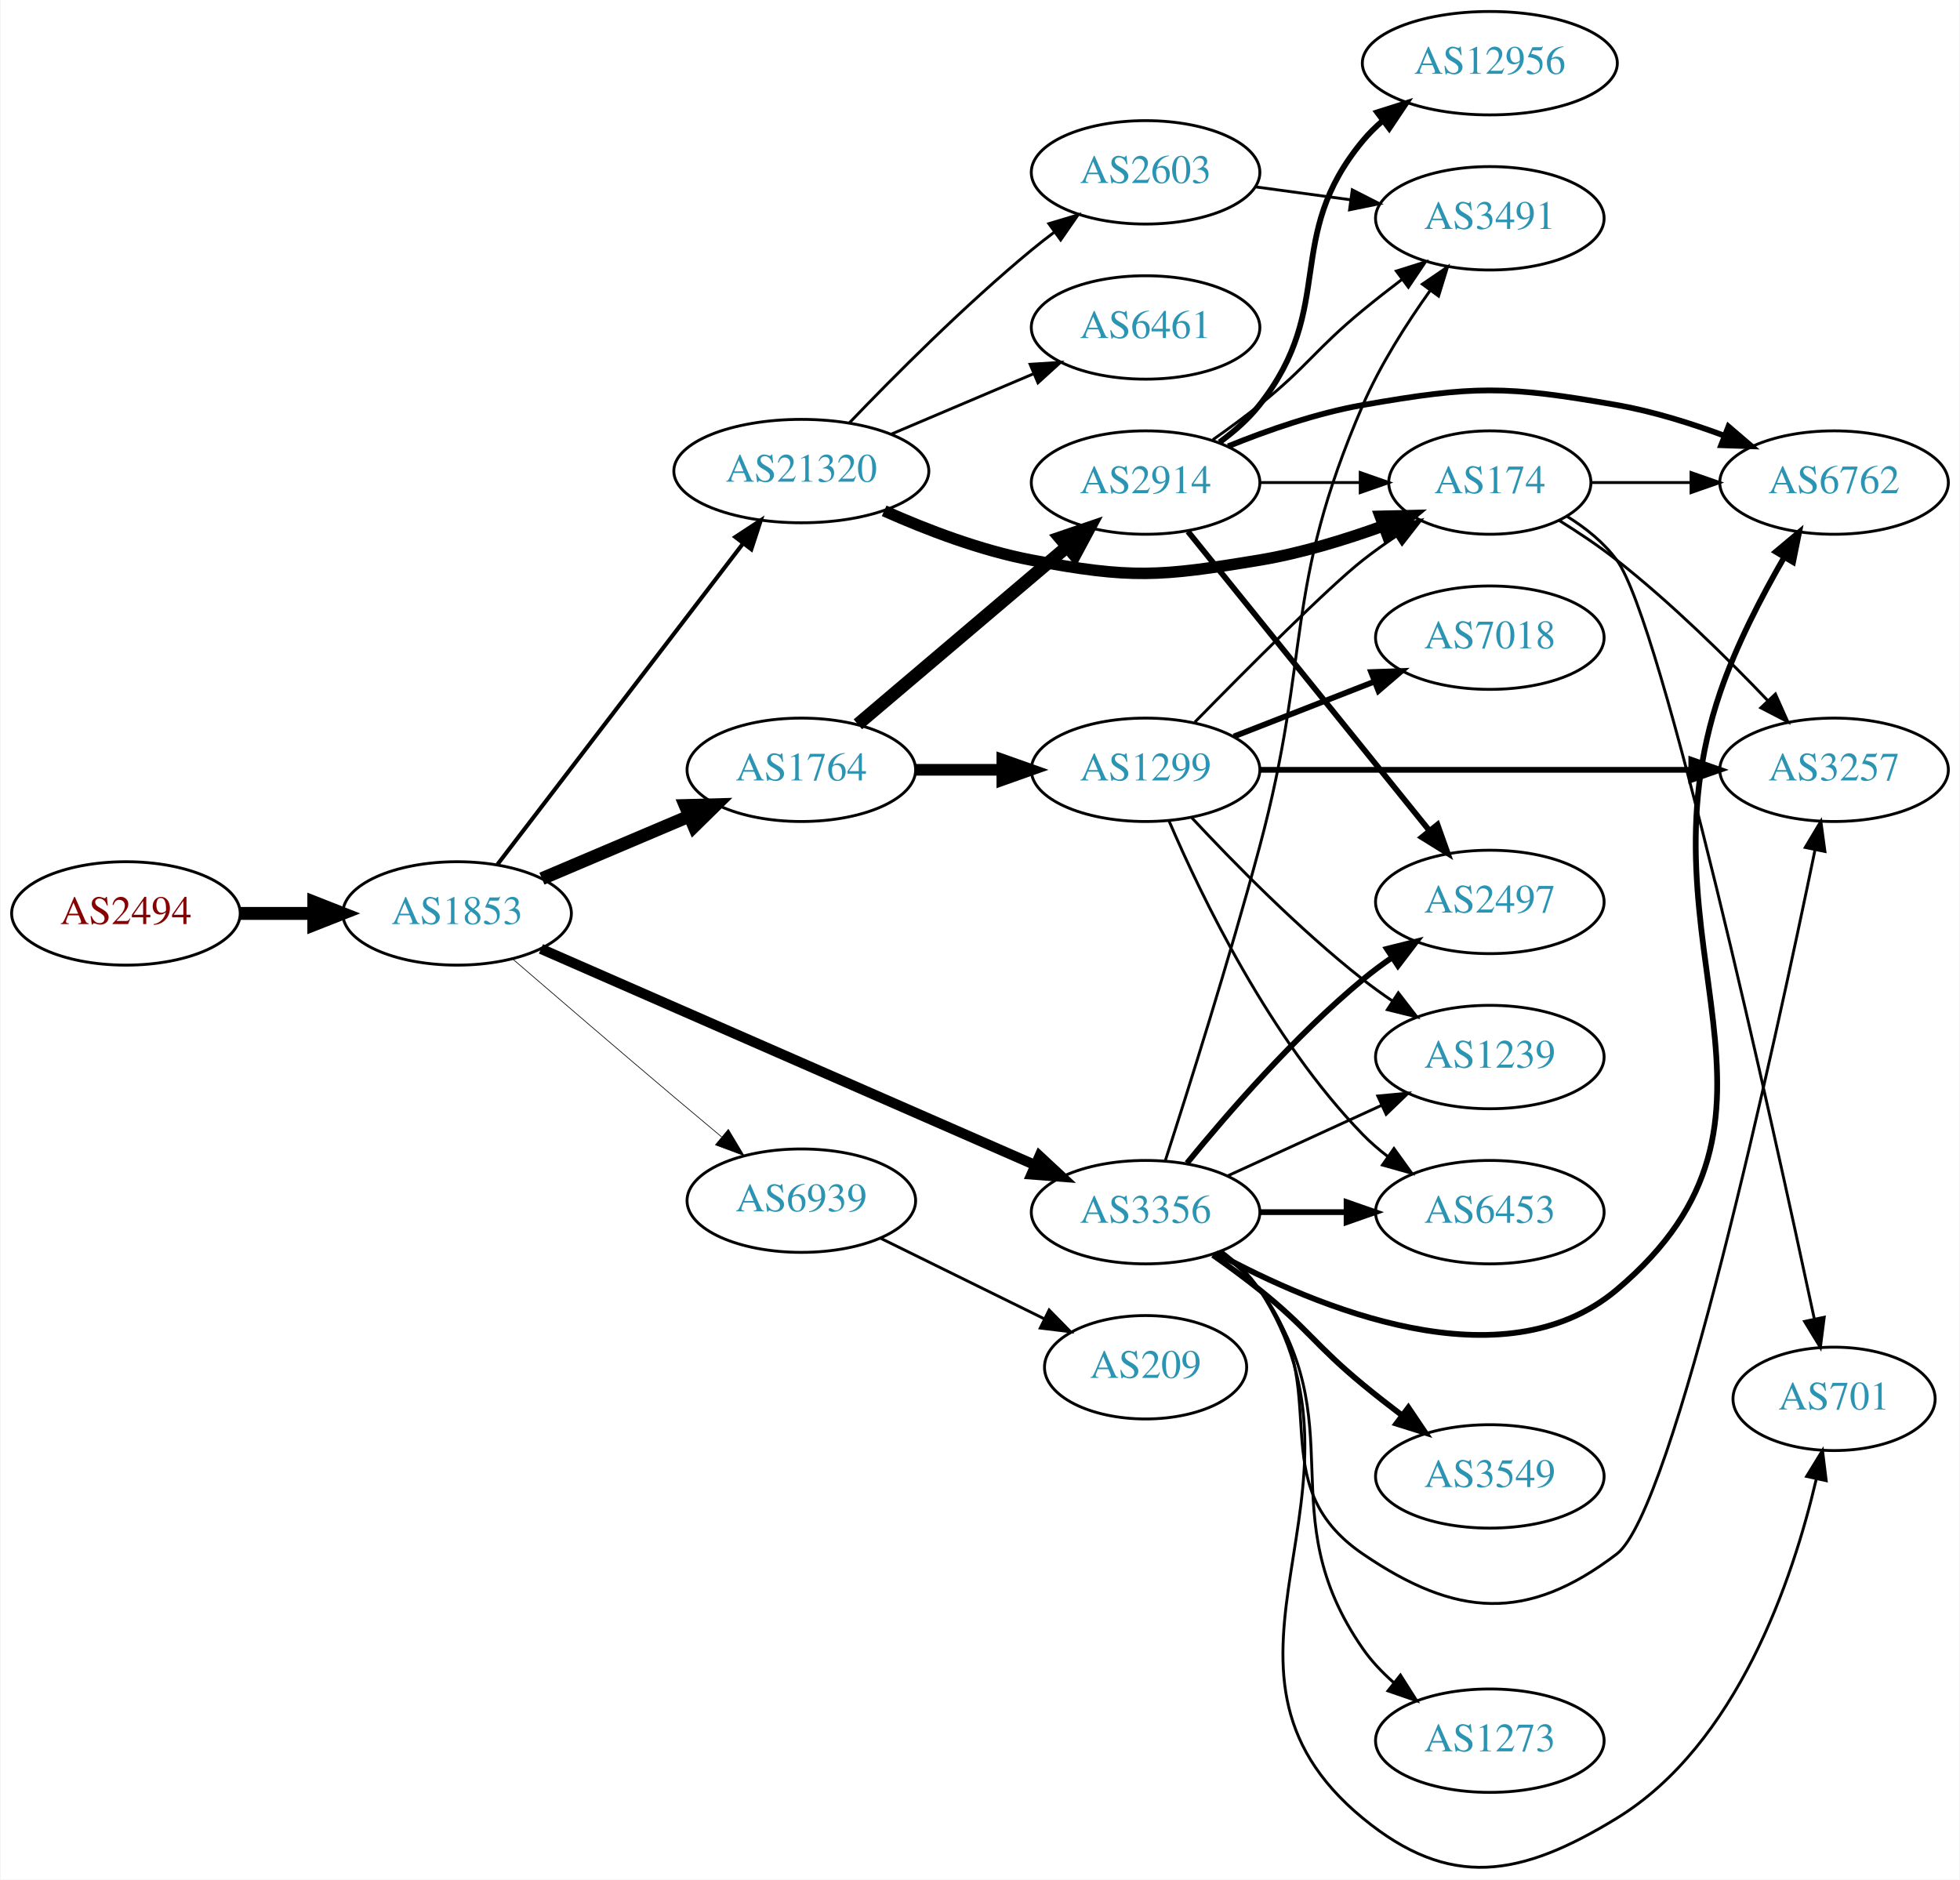
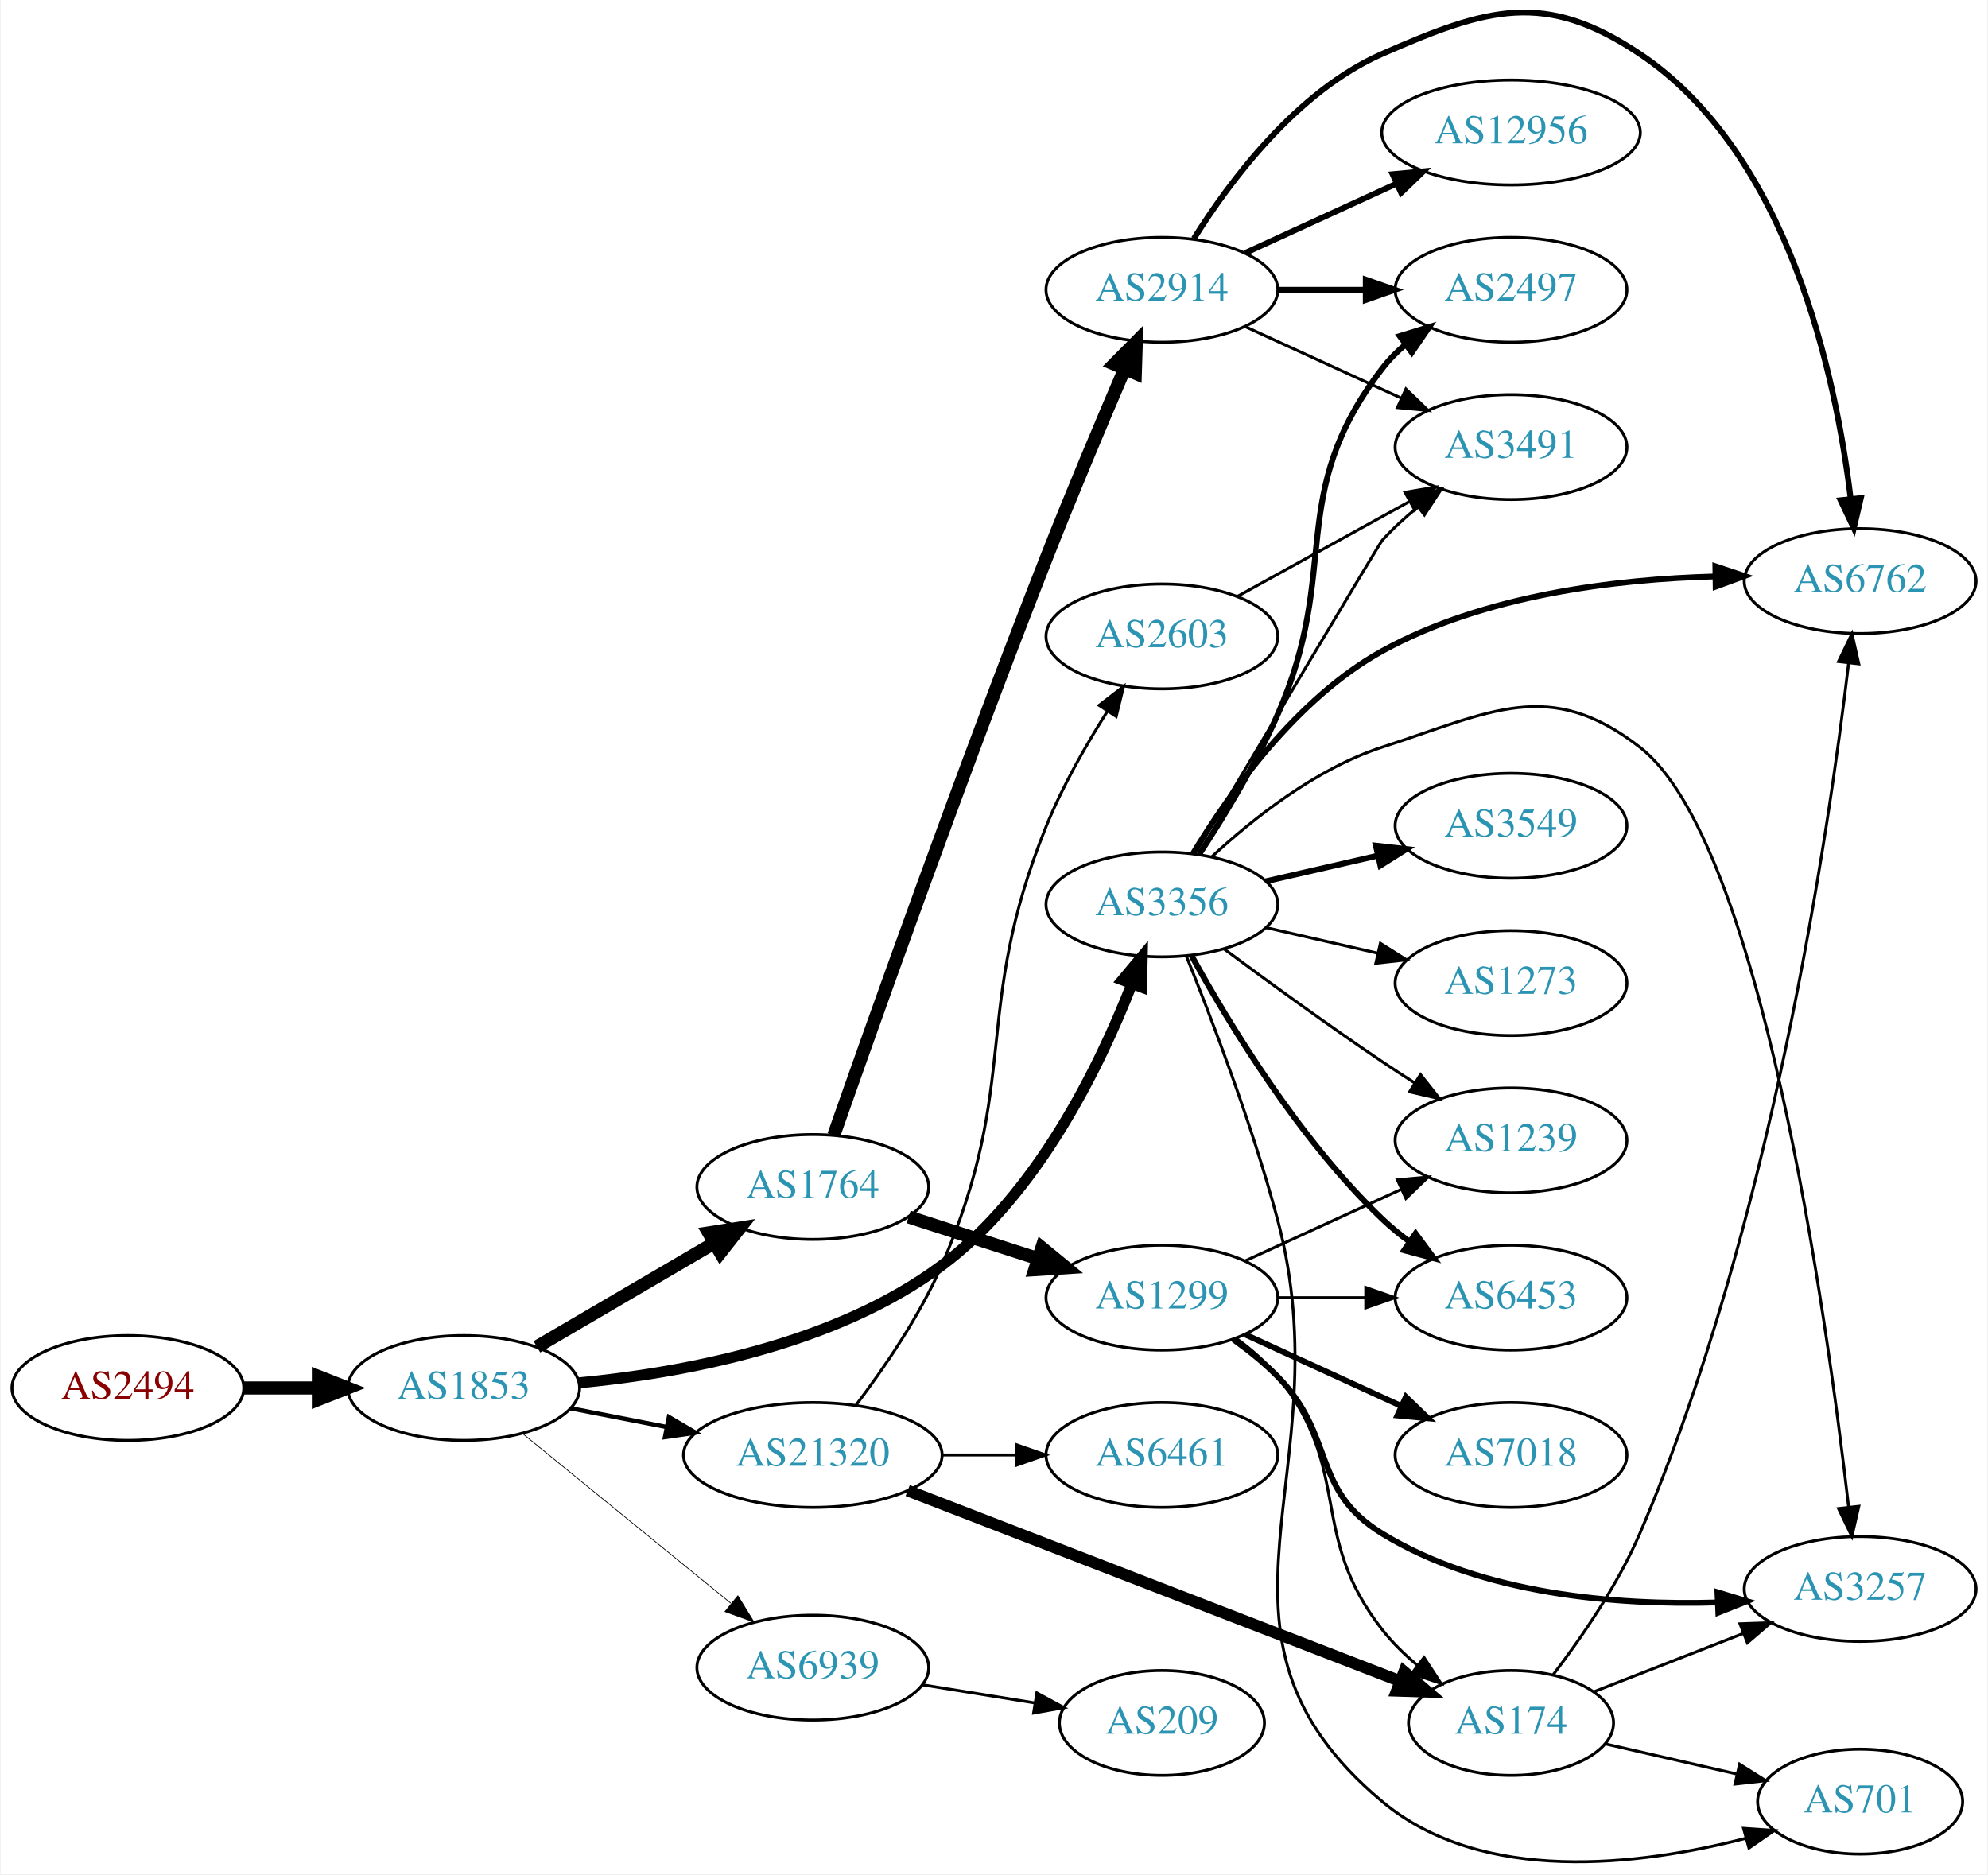
- <svg xmlns="http://www.w3.org/2000/svg" xmlns:xlink="http://www.w3.org/1999/xlink" width="682pt" height="654pt" viewBox="0.00 0.00 681.96 654.33">
-   <g id="graph0" class="graph" transform="scale(1 1) rotate(0) translate(4 650.332)">
-     <polygon fill="white" stroke="none" points="-4,4 -4,-650.332 677.956,-650.332 677.956,4 -4,4" />
+ <svg xmlns="http://www.w3.org/2000/svg" xmlns:xlink="http://www.w3.org/1999/xlink" width="682pt" height="643pt" viewBox="0.00 0.00 681.96 643.42">
+   <g id="graph0" class="graph" transform="scale(1 1) rotate(0) translate(4 639.424)">
+     <polygon fill="white" stroke="none" points="-4,4 -4,-639.424 677.956,-639.424 677.956,4 -4,4" />
    <g id="node1" class="node">
      <g id="a_node1">
        <a xlink:href="/asn/2494" xlink:title="AS2494 ~ MUWNET Autonomous System [AT]">
-           <ellipse fill="#ffffff" stroke="black" cx="39.647" cy="-332.332" rx="39.794" ry="18" />
-           <text text-anchor="middle" x="39.647" y="-328.632" font-family="Times,serif" font-size="14.00" fill="#880000">AS2494</text>
+           <ellipse fill="#ffffff" stroke="black" cx="39.647" cy="-162.936" rx="39.794" ry="18" />
+           <text text-anchor="middle" x="39.647" y="-159.236" font-family="Times,serif" font-size="14.00" fill="#880000">AS2494</text>
        </a>
      </g>
    </g>
    <g id="node2" class="node">
      <g id="a_node2">
        <a xlink:href="/asn/1853" xlink:title="AS1853 ~ ACOnet Backbone [AT]">
-           <ellipse fill="#ffffff" stroke="black" cx="154.939" cy="-332.332" rx="39.794" ry="18" />
-           <text text-anchor="middle" x="154.939" y="-328.632" font-family="Times,serif" font-size="14.00" fill="#2c94b3">AS1853</text>
+           <ellipse fill="#ffffff" stroke="black" cx="154.939" cy="-162.936" rx="39.794" ry="18" />
+           <text text-anchor="middle" x="154.939" y="-159.236" font-family="Times,serif" font-size="14.00" fill="#2c94b3">AS1853</text>
        </a>
      </g>
    </g>
    <g id="edge1" class="edge">
-       <path fill="none" stroke="black" stroke-width="4.5" d="M79.319,-332.332C87.522,-332.332 96.286,-332.332 104.818,-332.332" />
-       <polygon fill="black" stroke="black" stroke-width="4.5" points="105.057,-336.269 115.057,-332.332 105.057,-328.394 105.057,-336.269" />
+       <path fill="none" stroke="black" stroke-width="4.5" d="M79.319,-162.936C87.522,-162.936 96.286,-162.936 104.818,-162.936" />
+       <polygon fill="black" stroke="black" stroke-width="4.5" points="105.057,-166.873 115.057,-162.936 105.057,-158.998 105.057,-166.873" />
    </g>
    <g id="node3" class="node">
      <g id="a_node3">
        <a xlink:href="/asn/1764" xlink:title="AS1764 ~ NEXTLAYER-AS [AT]">
-           <ellipse fill="#ffffff" stroke="black" cx="274.782" cy="-382.332" rx="39.794" ry="18" />
-           <text text-anchor="middle" x="274.782" y="-378.632" font-family="Times,serif" font-size="14.00" fill="#2c94b3">AS1764</text>
+           <ellipse fill="#ffffff" stroke="black" cx="274.782" cy="-231.936" rx="39.794" ry="18" />
+           <text text-anchor="middle" x="274.782" y="-228.236" font-family="Times,serif" font-size="14.00" fill="#2c94b3">AS1764</text>
        </a>
      </g>
    </g>
    <g id="edge2" class="edge">
-       <path fill="none" stroke="black" stroke-width="4.5" d="M184.466,-344.435C199.84,-350.958 219.016,-359.095 235.655,-366.154" />
-       <polygon fill="black" stroke="black" stroke-width="4.5" points="234.366,-369.885 245.11,-370.166 237.442,-362.636 234.366,-369.885" />
+       <path fill="none" stroke="black" stroke-width="4.5" d="M180.071,-177.066C197.626,-187.345 221.601,-201.383 240.906,-212.686" />
+       <polygon fill="black" stroke="black" stroke-width="4.5" points="239.064,-216.17 249.683,-217.825 243.043,-209.374 239.064,-216.17" />
    </g>
    <g id="node4" class="node">
      <g id="a_node4">
-         <a xlink:href="/asn/21320" xlink:title="AS21320 ~ GEANT Vereniging [EU]">
-           <ellipse fill="#ffffff" stroke="black" cx="274.782" cy="-486.332" rx="44.393" ry="18" />
-           <text text-anchor="middle" x="274.782" y="-482.632" font-family="Times,serif" font-size="14.00" fill="#2c94b3">AS21320</text>
+         <a xlink:href="/asn/3356" xlink:title="AS3356 ~ Level 3 Parent, LLC [US]">
+           <ellipse fill="#ffffff" stroke="black" cx="394.625" cy="-328.936" rx="39.794" ry="18" />
+           <text text-anchor="middle" x="394.625" y="-325.236" font-family="Times,serif" font-size="14.00" fill="#2c94b3">AS3356</text>
        </a>
      </g>
    </g>
    <g id="edge3" class="edge">
-       <path fill="none" stroke="black" stroke-width="1.421" d="M169.001,-349.401C189.706,-376.459 230.184,-429.356 254.318,-460.896" />
-       <polygon fill="black" stroke="black" stroke-width="1.421" points="251.805,-463.371 260.662,-469.186 257.365,-459.117 251.805,-463.371" />
+       <path fill="none" stroke="black" stroke-width="3.75" d="M194.401,-164.681C229.873,-168.051 282.418,-177.686 318.978,-204.936 351.814,-229.41 373.096,-272.982 384.227,-301.414" />
+       <polygon fill="black" stroke="black" stroke-width="3.75" points="381.085,-303.005 387.871,-311.141 387.64,-300.549 381.085,-303.005" />
    </g>
    <g id="node5" class="node">
      <g id="a_node5">
-         <a xlink:href="/asn/3356" xlink:title="AS3356 ~ Level 3 Parent, LLC [US]">
-           <ellipse fill="#ffffff" stroke="black" cx="394.625" cy="-228.332" rx="39.794" ry="18" />
-           <text text-anchor="middle" x="394.625" y="-224.632" font-family="Times,serif" font-size="14.00" fill="#2c94b3">AS3356</text>
+         <a xlink:href="/asn/21320" xlink:title="AS21320 ~ GEANT Vereniging [EU]">
+           <ellipse fill="#ffffff" stroke="black" cx="274.782" cy="-139.936" rx="44.393" ry="18" />
+           <text text-anchor="middle" x="274.782" y="-136.236" font-family="Times,serif" font-size="14.00" fill="#2c94b3">AS21320</text>
        </a>
      </g>
    </g>
    <g id="edge4" class="edge">
-       <path fill="none" stroke="black" stroke-width="3.553" d="M184.138,-319.993C226.935,-301.267 308.341,-265.648 356.095,-244.753" />
-       <polygon fill="black" stroke="black" stroke-width="3.553" points="357.704,-247.869 365.462,-240.654 354.898,-241.456 357.704,-247.869" />
+       <path fill="none" stroke="black" stroke-width="1.5" d="M191.616,-155.973C201.989,-153.948 213.507,-151.7 224.557,-149.543" />
+       <polygon fill="black" stroke="black" stroke-width="1.5" points="225.382,-152.948 234.527,-147.598 224.041,-146.078 225.382,-152.948" />
    </g>
    <g id="node6" class="node">
      <g id="a_node6">
        <a xlink:href="/asn/6939" xlink:title="AS6939 ~ Hurricane Electric LLC [US]">
-           <ellipse fill="#ffffff" stroke="black" cx="274.782" cy="-232.332" rx="39.794" ry="18" />
-           <text text-anchor="middle" x="274.782" y="-228.632" font-family="Times,serif" font-size="14.00" fill="#2c94b3">AS6939</text>
+           <ellipse fill="#ffffff" stroke="black" cx="274.782" cy="-66.936" rx="39.794" ry="18" />
+           <text text-anchor="middle" x="274.782" y="-63.236" font-family="Times,serif" font-size="14.00" fill="#2c94b3">AS6939</text>
        </a>
      </g>
    </g>
    <g id="edge5" class="edge">
-       <path fill="none" stroke="black" stroke-width="0.237" d="M174.284,-316.479C189.357,-303.484 211.291,-284.642 230.586,-268.332 235.896,-263.843 241.594,-259.066 247.054,-254.508" />
-       <polygon fill="black" stroke="black" stroke-width="0.237" points="249.368,-257.136 254.81,-248.046 244.887,-251.758 249.368,-257.136" />
+       <path fill="none" stroke="black" stroke-width="0.25" d="M175.135,-147.298C194.566,-131.469 224.787,-106.85 246.66,-89.031" />
+       <polygon fill="black" stroke="black" stroke-width="0.25" points="249.052,-91.596 254.595,-82.567 244.631,-86.169 249.052,-91.596" />
    </g>
    <g id="node7" class="node">
      <g id="a_node7">
        <a xlink:href="/asn/1299" xlink:title="AS1299 ~ Telia Carrier [EU]">
-           <ellipse fill="#ffffff" stroke="black" cx="394.625" cy="-382.332" rx="39.794" ry="18" />
-           <text text-anchor="middle" x="394.625" y="-378.632" font-family="Times,serif" font-size="14.00" fill="#2c94b3">AS1299</text>
+           <ellipse fill="#ffffff" stroke="black" cx="394.625" cy="-193.936" rx="39.794" ry="18" />
+           <text text-anchor="middle" x="394.625" y="-190.236" font-family="Times,serif" font-size="14.00" fill="#2c94b3">AS1299</text>
        </a>
      </g>
    </g>
    <g id="edge6" class="edge">
-       <path fill="none" stroke="black" stroke-width="4.05" d="M314.695,-382.332C324.248,-382.332 334.598,-382.332 344.56,-382.332" />
-       <polygon fill="black" stroke="black" stroke-width="4.05" points="344.753,-385.876 354.753,-382.332 344.753,-378.788 344.753,-385.876" />
+       <path fill="none" stroke="black" stroke-width="4.5" d="M307.672,-221.652C321.296,-217.259 337.382,-212.072 351.931,-207.38" />
+       <polygon fill="black" stroke="black" stroke-width="4.5" points="353.4,-211.044 361.709,-204.227 350.983,-203.549 353.4,-211.044" />
    </g>
    <g id="node8" class="node">
      <g id="a_node8">
        <a xlink:href="/asn/2914" xlink:title="AS2914 ~ NTT America, Inc. [US]">
-           <ellipse fill="#ffffff" stroke="black" cx="394.625" cy="-482.332" rx="39.794" ry="18" />
-           <text text-anchor="middle" x="394.625" y="-478.632" font-family="Times,serif" font-size="14.00" fill="#2c94b3">AS2914</text>
+           <ellipse fill="#ffffff" stroke="black" cx="394.625" cy="-539.936" rx="39.794" ry="18" />
+           <text text-anchor="middle" x="394.625" y="-536.236" font-family="Times,serif" font-size="14.00" fill="#2c94b3">AS2914</text>
        </a>
      </g>
    </g>
    <g id="edge7" class="edge">
-       <path fill="none" stroke="black" stroke-width="4.5" d="M294.455,-398.177C314.107,-414.854 345.202,-441.241 367.33,-460.019" />
-       <polygon fill="black" stroke="black" stroke-width="4.5" points="364.867,-463.092 375.039,-466.56 369.962,-457.088 364.867,-463.092" />
+       <path fill="none" stroke="black" stroke-width="4.5" d="M281.974,-249.679C294.97,-286.72 326.264,-374.893 354.978,-447.936 363.588,-469.838 373.943,-494.401 381.766,-512.634" />
+       <polygon fill="black" stroke="black" stroke-width="4.5" points="378.252,-514.429 385.824,-522.055 385.484,-511.313 378.252,-514.429" />
    </g>
    <g id="node9" class="node">
      <g id="a_node9">
-         <a xlink:href="/asn/174" xlink:title="AS174 ~ Cogent Communications [US]">
-           <ellipse fill="#ffffff" stroke="black" cx="514.467" cy="-482.332" rx="35.194" ry="18" />
-           <text text-anchor="middle" x="514.467" y="-478.632" font-family="Times,serif" font-size="14.00" fill="#2c94b3">AS174</text>
-         </a>
-       </g>
-     </g>
-     <g id="edge15" class="edge">
-       <path fill="none" stroke="black" stroke-width="4" d="M303.613,-472.489C318.461,-465.87 337.277,-458.673 354.978,-455.332 389.608,-448.795 399.504,-449.568 434.271,-455.332 448.66,-457.717 463.945,-462.385 477.209,-467.177" />
-       <polygon fill="black" stroke="black" stroke-width="4" points="476.318,-470.582 486.91,-470.831 478.786,-464.031 476.318,-470.582" />
-     </g>
-     <g id="node14" class="node">
-       <g id="a_node14">
-         <a xlink:href="/asn/2603" xlink:title="AS2603 ~ NORDUnet [NO]">
-           <ellipse fill="#ffffff" stroke="black" cx="394.625" cy="-590.332" rx="39.794" ry="18" />
-           <text text-anchor="middle" x="394.625" y="-586.632" font-family="Times,serif" font-size="14.00" fill="#2c94b3">AS2603</text>
-         </a>
-       </g>
-     </g>
-     <g id="edge13" class="edge">
-       <path fill="none" stroke="black" d="M291.445,-503.059C306.928,-519.224 331.621,-544.032 354.978,-563.332 357.502,-565.417 360.18,-567.51 362.904,-569.557" />
-       <polygon fill="black" stroke="black" points="360.951,-572.464 371.099,-575.508 365.064,-566.8 360.951,-572.464" />
-     </g>
-     <g id="node15" class="node">
-       <g id="a_node15">
-         <a xlink:href="/asn/6461" xlink:title="AS6461 ~ Zayo Bandwidth [US]">
-           <ellipse fill="#ffffff" stroke="black" cx="394.625" cy="-536.332" rx="39.794" ry="18" />
-           <text text-anchor="middle" x="394.625" y="-532.632" font-family="Times,serif" font-size="14.00" fill="#2c94b3">AS6461</text>
-         </a>
-       </g>
-     </g>
-     <g id="edge14" class="edge">
-       <path fill="none" stroke="black" d="M306.129,-499.208C321.152,-505.582 339.443,-513.343 355.41,-520.118" />
-       <polygon fill="black" stroke="black" points="354.429,-523.503 365.002,-524.187 357.163,-517.059 354.429,-523.503" />
+         <a xlink:href="/asn/701" xlink:title="AS701 ~ UUNET [US]">
+           <ellipse fill="#ffffff" stroke="black" cx="634.31" cy="-20.936" rx="35.194" ry="18" />
+           <text text-anchor="middle" x="634.31" y="-17.236" font-family="Times,serif" font-size="14.00" fill="#2c94b3">AS701</text>
+         </a>
+       </g>
+     </g>
+     <g id="edge8" class="edge">
+       <path fill="none" stroke="black" d="M402.974,-311.26C411.529,-290.104 425.591,-253.452 434.271,-220.936 457.566,-133.674 400.981,-78.868 470.271,-20.936 504.61,7.774 558.736,1.016 595.101,-8.348" />
+       <polygon fill="black" stroke="black" points="594.285,-11.754 604.855,-11.031 596.141,-5.004 594.285,-11.754" />
+     </g>
+     <g id="node10" class="node">
+       <g id="a_node10">
+         <a xlink:href="/asn/2497" xlink:title="AS2497 ~ Internet Initiative Japan Inc. [JP]">
+           <ellipse fill="#ffffff" stroke="black" cx="514.467" cy="-539.936" rx="39.794" ry="18" />
+           <text text-anchor="middle" x="514.467" y="-536.236" font-family="Times,serif" font-size="14.00" fill="#2c94b3">AS2497</text>
+         </a>
+       </g>
+     </g>
+     <g id="edge9" class="edge">
+       <path fill="none" stroke="black" stroke-width="2" d="M407.495,-346.247C415.84,-358.998 426.806,-376.996 434.271,-393.936 456.554,-444.5 436.701,-469.047 470.271,-512.936 472.555,-515.921 475.27,-518.66 478.212,-521.151" />
+       <polygon fill="black" stroke="black" stroke-width="2" points="476.256,-524.057 486.385,-527.166 480.406,-518.42 476.256,-524.057" />
    </g>
    <g id="node11" class="node">
      <g id="a_node11">
-         <a xlink:href="/asn/1239" xlink:title="AS1239 ~ Sprint [US]">
-           <ellipse fill="#ffffff" stroke="black" cx="514.467" cy="-282.332" rx="39.794" ry="18" />
-           <text text-anchor="middle" x="514.467" y="-278.632" font-family="Times,serif" font-size="14.00" fill="#2c94b3">AS1239</text>
-         </a>
-       </g>
-     </g>
-     <g id="edge18" class="edge">
-       <path fill="none" stroke="black" d="M423.253,-240.992C439.21,-248.304 459.481,-257.593 476.764,-265.513" />
-       <polygon fill="black" stroke="black" points="475.462,-268.766 486.011,-269.75 478.378,-262.403 475.462,-268.766" />
+         <a xlink:href="/asn/3257" xlink:title="AS3257 ~ GTT [DE]">
+           <ellipse fill="#ffffff" stroke="black" cx="634.31" cy="-93.936" rx="39.794" ry="18" />
+           <text text-anchor="middle" x="634.31" y="-90.236" font-family="Times,serif" font-size="14.00" fill="#2c94b3">AS3257</text>
+         </a>
+       </g>
+     </g>
+     <g id="edge10" class="edge">
+       <path fill="none" stroke="black" d="M411.68,-345.242C425.741,-358.276 447.445,-375.545 470.271,-382.936 507.646,-395.037 527.604,-406.992 558.663,-382.936 600.188,-350.774 622.756,-188.334 630.351,-122.106" />
+       <polygon fill="black" stroke="black" points="633.85,-122.305 631.481,-111.978 626.894,-121.529 633.85,-122.305" />
    </g>
    <g id="node12" class="node">
      <g id="a_node12">
-         <a xlink:href="/asn/3257" xlink:title="AS3257 ~ GTT [DE]">
-           <ellipse fill="#ffffff" stroke="black" cx="634.31" cy="-382.332" rx="39.794" ry="18" />
-           <text text-anchor="middle" x="634.31" y="-378.632" font-family="Times,serif" font-size="14.00" fill="#2c94b3">AS3257</text>
-         </a>
-       </g>
-     </g>
-     <g id="edge22" class="edge">
-       <path fill="none" stroke="black" d="M420.368,-214.306C425.454,-210.584 430.423,-206.219 434.271,-201.332 461.433,-166.834 434.005,-134.084 470.271,-109.332 502.719,-87.185 527.435,-85.496 558.663,-109.332 578.504,-124.475 613.874,-287.561 627.623,-354.204" />
-       <polygon fill="black" stroke="black" points="624.275,-355.302 629.712,-364.395 631.133,-353.896 624.275,-355.302" />
+         <a xlink:href="/asn/3549" xlink:title="AS3549 ~ Level 3 Parent, LLC [US]">
+           <ellipse fill="#ffffff" stroke="black" cx="514.467" cy="-355.936" rx="39.794" ry="18" />
+           <text text-anchor="middle" x="514.467" y="-352.236" font-family="Times,serif" font-size="14.00" fill="#2c94b3">AS3549</text>
+         </a>
+       </g>
+     </g>
+     <g id="edge11" class="edge">
+       <path fill="none" stroke="black" stroke-width="2" d="M430.344,-336.891C442.344,-339.64 455.965,-342.761 468.657,-345.669" />
+       <polygon fill="black" stroke="black" stroke-width="2" points="468.06,-349.123 478.589,-347.945 469.623,-342.3 468.06,-349.123" />
    </g>
    <g id="node13" class="node">
      <g id="a_node13">
        <a xlink:href="/asn/6453" xlink:title="AS6453 ~ TATA COMMUNICATIONS (AMERICA) INC [US]">
-           <ellipse fill="#ffffff" stroke="black" cx="514.467" cy="-228.332" rx="39.794" ry="18" />
-           <text text-anchor="middle" x="514.467" y="-224.632" font-family="Times,serif" font-size="14.00" fill="#2c94b3">AS6453</text>
-         </a>
-       </g>
-     </g>
-     <g id="edge20" class="edge">
-       <path fill="none" stroke="black" stroke-width="2" d="M434.537,-228.332C444.091,-228.332 454.44,-228.332 464.403,-228.332" />
-       <polygon fill="black" stroke="black" stroke-width="2" points="464.595,-231.832 474.595,-228.332 464.595,-224.832 464.595,-231.832" />
+           <ellipse fill="#ffffff" stroke="black" cx="514.467" cy="-193.936" rx="39.794" ry="18" />
+           <text text-anchor="middle" x="514.467" y="-190.236" font-family="Times,serif" font-size="14.00" fill="#2c94b3">AS6453</text>
+         </a>
+       </g>
+     </g>
+     <g id="edge12" class="edge">
+       <path fill="none" stroke="black" stroke-width="2" d="M404.866,-311.222C417.411,-288.375 441.588,-248.325 470.271,-220.936 473.139,-218.197 476.328,-215.589 479.637,-213.151" />
+       <polygon fill="black" stroke="black" stroke-width="2" points="481.7,-215.98 487.996,-207.459 477.761,-210.194 481.7,-215.98" />
+     </g>
+     <g id="node14" class="node">
+       <g id="a_node14">
+         <a xlink:href="/asn/6762" xlink:title="AS6762 ~ TELECOM ITALIA SPARKLE S.p.A. [IT]">
+           <ellipse fill="#ffffff" stroke="black" cx="634.31" cy="-439.936" rx="39.794" ry="18" />
+           <text text-anchor="middle" x="634.31" y="-436.236" font-family="Times,serif" font-size="14.00" fill="#2c94b3">AS6762</text>
+         </a>
+       </g>
+     </g>
+     <g id="edge13" class="edge">
+       <path fill="none" stroke="black" stroke-width="2" d="M405.423,-346.623C417.721,-366.982 440.818,-399.695 470.271,-415.936 505.237,-435.216 550.535,-440.607 584.507,-441.523" />
+       <polygon fill="black" stroke="black" stroke-width="2" points="584.611,-445.025 594.662,-441.674 584.715,-438.026 584.611,-445.025" />
+     </g>
+     <g id="node15" class="node">
+       <g id="a_node15">
+         <a xlink:href="/asn/1239" xlink:title="AS1239 ~ Sprint [US]">
+           <ellipse fill="#ffffff" stroke="black" cx="514.467" cy="-247.936" rx="39.794" ry="18" />
+           <text text-anchor="middle" x="514.467" y="-244.236" font-family="Times,serif" font-size="14.00" fill="#2c94b3">AS1239</text>
+         </a>
+       </g>
+     </g>
+     <g id="edge14" class="edge">
+       <path fill="none" stroke="black" d="M415.955,-313.659C430.817,-302.632 451.562,-287.529 470.271,-274.936 473.82,-272.547 477.57,-270.097 481.319,-267.694" />
+       <polygon fill="black" stroke="black" points="483.387,-270.527 489.967,-262.223 479.645,-264.611 483.387,-270.527" />
    </g>
    <g id="node16" class="node">
      <g id="a_node16">
        <a xlink:href="/asn/3491" xlink:title="AS3491 ~ PCCW Global, Inc. [US]">
-           <ellipse fill="#ffffff" stroke="black" cx="514.467" cy="-574.332" rx="39.794" ry="18" />
-           <text text-anchor="middle" x="514.467" y="-570.632" font-family="Times,serif" font-size="14.00" fill="#2c94b3">AS3491</text>
-         </a>
-       </g>
-     </g>
-     <g id="edge25" class="edge">
-       <path fill="none" stroke="black" d="M401.504,-246.311C409.425,-270.821 423.744,-316.159 434.271,-355.332 452.512,-423.213 442.376,-444.814 470.271,-509.332 476.313,-523.305 485.372,-537.534 493.636,-549.102" />
-       <polygon fill="black" stroke="black" points="490.988,-551.408 499.738,-557.382 496.623,-547.255 490.988,-551.408" />
+           <ellipse fill="#ffffff" stroke="black" cx="514.467" cy="-485.936" rx="39.794" ry="18" />
+           <text text-anchor="middle" x="514.467" y="-482.236" font-family="Times,serif" font-size="14.00" fill="#2c94b3">AS3491</text>
+         </a>
+       </g>
+     </g>
+     <g id="edge15" class="edge">
+       <path fill="none" stroke="black" d="M405.988,-346.388C426.248,-380.495 469.235,-452.791 470.271,-453.936 473.859,-457.899 478.004,-461.691 482.277,-465.189" />
+       <polygon fill="black" stroke="black" points="480.474,-468.217 490.54,-471.524 484.733,-462.662 480.474,-468.217" />
    </g>
    <g id="node17" class="node">
      <g id="a_node17">
-         <a xlink:href="/asn/701" xlink:title="AS701 ~ UUNET [US]">
-           <ellipse fill="#ffffff" stroke="black" cx="634.31" cy="-163.332" rx="35.194" ry="18" />
-           <text text-anchor="middle" x="634.31" y="-159.632" font-family="Times,serif" font-size="14.00" fill="#2c94b3">AS701</text>
-         </a>
-       </g>
-     </g>
-     <g id="edge17" class="edge">
-       <path fill="none" stroke="black" d="M421.042,-214.789C426.092,-211.042 430.877,-206.545 434.271,-201.332 479.734,-131.498 405.94,-70.296 470.271,-17.332 500.6,7.638 525.153,3.172 558.663,-17.332 600.696,-43.049 620.015,-100.737 628.119,-135.404" />
-       <polygon fill="black" stroke="black" points="624.74,-136.336 630.287,-145.363 631.58,-134.847 624.74,-136.336" />
-     </g>
-     <g id="node18" class="node">
-       <g id="a_node18">
-         <a xlink:href="/asn/3549" xlink:title="AS3549 ~ Level 3 Parent, LLC [US]">
-           <ellipse fill="#ffffff" stroke="black" cx="514.467" cy="-136.332" rx="39.794" ry="18" />
-           <text text-anchor="middle" x="514.467" y="-132.632" font-family="Times,serif" font-size="14.00" fill="#2c94b3">AS3549</text>
-         </a>
-       </g>
-     </g>
-     <g id="edge19" class="edge">
-       <path fill="none" stroke="black" stroke-width="2" d="M418.064,-213.402C423.473,-209.601 429.163,-205.428 434.271,-201.332 451.204,-187.753 453.528,-182.144 470.271,-168.332 474.591,-164.768 479.258,-161.117 483.874,-157.616" />
-       <polygon fill="black" stroke="black" stroke-width="2" points="486.115,-160.31 492.038,-151.525 481.93,-154.699 486.115,-160.31" />
+         <a xlink:href="/asn/1273" xlink:title="AS1273 ~ Vodafone Group PLC [EU]">
+           <ellipse fill="#ffffff" stroke="black" cx="514.467" cy="-301.936" rx="39.794" ry="18" />
+           <text text-anchor="middle" x="514.467" y="-298.236" font-family="Times,serif" font-size="14.00" fill="#2c94b3">AS1273</text>
+         </a>
+       </g>
+     </g>
+     <g id="edge16" class="edge">
+       <path fill="none" stroke="black" d="M430.344,-320.981C442.344,-318.232 455.965,-315.111 468.657,-312.203" />
+       <polygon fill="black" stroke="black" points="469.623,-315.572 478.589,-309.927 468.06,-308.749 469.623,-315.572" />
    </g>
    <g id="node19" class="node">
      <g id="a_node19">
-         <a xlink:href="/asn/6762" xlink:title="AS6762 ~ TELECOM ITALIA SPARKLE S.p.A. [IT]">
-           <ellipse fill="#ffffff" stroke="black" cx="634.31" cy="-482.332" rx="39.794" ry="18" />
-           <text text-anchor="middle" x="634.31" y="-478.632" font-family="Times,serif" font-size="14.00" fill="#2c94b3">AS6762</text>
-         </a>
-       </g>
-     </g>
-     <g id="edge21" class="edge">
-       <path fill="none" stroke="black" stroke-width="2" d="M419.177,-214.126C453.883,-195.233 518.935,-167.889 558.663,-201.332 630.437,-261.751 564.339,-320.549 594.663,-409.332 600.237,-425.65 609.101,-442.745 616.935,-456.286" />
-       <polygon fill="black" stroke="black" stroke-width="2" points="614.022,-458.234 622.141,-465.04 620.038,-454.656 614.022,-458.234" />
+         <a xlink:href="/asn/174" xlink:title="AS174 ~ Cogent Communications [US]">
+           <ellipse fill="#ffffff" stroke="black" cx="514.467" cy="-47.936" rx="35.194" ry="18" />
+           <text text-anchor="middle" x="514.467" y="-44.236" font-family="Times,serif" font-size="14.00" fill="#2c94b3">AS174</text>
+         </a>
+       </g>
+     </g>
+     <g id="edge24" class="edge">
+       <path fill="none" stroke="black" stroke-width="4" d="M307.345,-127.719C351.083,-110.789 429.974,-80.253 476.44,-62.268" />
+       <polygon fill="black" stroke="black" stroke-width="4" points="477.777,-65.503 485.839,-58.63 475.25,-58.975 477.777,-65.503" />
    </g>
    <g id="node20" class="node">
      <g id="a_node20">
-         <a xlink:href="/asn/2497" xlink:title="AS2497 ~ Internet Initiative Japan Inc. [JP]">
-           <ellipse fill="#ffffff" stroke="black" cx="514.467" cy="-336.332" rx="39.794" ry="18" />
-           <text text-anchor="middle" x="514.467" y="-332.632" font-family="Times,serif" font-size="14.00" fill="#2c94b3">AS2497</text>
-         </a>
-       </g>
-     </g>
-     <g id="edge23" class="edge">
-       <path fill="none" stroke="black" stroke-width="2" d="M409.044,-245.396C423.158,-262.706 446.573,-289.676 470.271,-309.332 473.487,-311.999 476.988,-314.602 480.558,-317.073" />
-       <polygon fill="black" stroke="black" stroke-width="2" points="478.636,-319.998 488.915,-322.567 482.482,-314.149 478.636,-319.998" />
+         <a xlink:href="/asn/2603" xlink:title="AS2603 ~ NORDUnet [NO]">
+           <ellipse fill="#ffffff" stroke="black" cx="394.625" cy="-420.936" rx="39.794" ry="18" />
+           <text text-anchor="middle" x="394.625" y="-417.236" font-family="Times,serif" font-size="14.00" fill="#2c94b3">AS2603</text>
+         </a>
+       </g>
+     </g>
+     <g id="edge22" class="edge">
+       <path fill="none" stroke="black" d="M289.691,-157.164C299.202,-169.732 311.412,-187.541 318.978,-204.936 346.497,-268.202 329.053,-292 354.978,-355.936 360.467,-369.472 368.484,-383.52 375.796,-395.077" />
+       <polygon fill="black" stroke="black" points="373.056,-397.285 381.446,-403.755 378.923,-393.465 373.056,-397.285" />
    </g>
    <g id="node21" class="node">
      <g id="a_node21">
-         <a xlink:href="/asn/1273" xlink:title="AS1273 ~ Vodafone Group PLC [EU]">
-           <ellipse fill="#ffffff" stroke="black" cx="514.467" cy="-44.332" rx="39.794" ry="18" />
-           <text text-anchor="middle" x="514.467" y="-40.632" font-family="Times,serif" font-size="14.00" fill="#2c94b3">AS1273</text>
-         </a>
-       </g>
-     </g>
-     <g id="edge24" class="edge">
-       <path fill="none" stroke="black" d="M420.709,-214.563C425.777,-210.827 430.653,-206.392 434.271,-201.332 467.896,-154.302 437.303,-123.824 470.271,-76.332 473.255,-72.034 477.003,-68.083 481.038,-64.534" />
-       <polygon fill="black" stroke="black" points="483.352,-67.167 489.026,-58.219 479.011,-61.676 483.352,-67.167" />
+         <a xlink:href="/asn/6461" xlink:title="AS6461 ~ Zayo Bandwidth [US]">
+           <ellipse fill="#ffffff" stroke="black" cx="394.625" cy="-139.936" rx="39.794" ry="18" />
+           <text text-anchor="middle" x="394.625" y="-136.236" font-family="Times,serif" font-size="14.00" fill="#2c94b3">AS6461</text>
+         </a>
+       </g>
+     </g>
+     <g id="edge23" class="edge">
+       <path fill="none" stroke="black" d="M318.993,-139.936C327.306,-139.936 336.068,-139.936 344.551,-139.936" />
+       <polygon fill="black" stroke="black" points="344.709,-143.436 354.709,-139.936 344.709,-136.436 344.709,-143.436" />
    </g>
    <g id="node23" class="node">
      <g id="a_node23">
        <a xlink:href="/asn/209" xlink:title="AS209 ~ CenturyLink Communications, LLC [US]">
-           <ellipse fill="#ffffff" stroke="black" cx="394.625" cy="-174.332" rx="35.194" ry="18" />
-           <text text-anchor="middle" x="394.625" y="-170.632" font-family="Times,serif" font-size="14.00" fill="#2c94b3">AS209</text>
-         </a>
-       </g>
-     </g>
-     <g id="edge34" class="edge">
-       <path fill="none" stroke="black" d="M302.228,-219.315C319.102,-211.01 341.143,-200.162 359.352,-191.2" />
-       <polygon fill="black" stroke="black" points="361.051,-194.265 368.478,-186.709 357.96,-187.984 361.051,-194.265" />
-     </g>
-     <g id="edge8" class="edge">
-       <path fill="none" stroke="black" d="M411.779,-398.942C429.895,-417.422 458.303,-445.919 470.271,-455.332 473.888,-458.176 477.819,-460.98 481.787,-463.642" />
-       <polygon fill="black" stroke="black" points="480.123,-466.733 490.426,-469.203 483.912,-460.847 480.123,-466.733" />
-     </g>
-     <g id="node10" class="node">
-       <g id="a_node10">
+           <ellipse fill="#ffffff" stroke="black" cx="394.625" cy="-47.936" rx="35.194" ry="18" />
+           <text text-anchor="middle" x="394.625" y="-44.236" font-family="Times,serif" font-size="14.00" fill="#2c94b3">AS209</text>
+         </a>
+       </g>
+     </g>
+     <g id="edge33" class="edge">
+       <path fill="none" stroke="black" d="M312.422,-61.028C324.684,-59.051 338.456,-56.831 351.126,-54.788" />
+       <polygon fill="black" stroke="black" points="351.686,-58.243 361.002,-53.196 350.572,-51.332 351.686,-58.243" />
+     </g>
+     <g id="edge17" class="edge">
+       <path fill="none" stroke="black" stroke-width="2" d="M419.219,-179.546C424.475,-175.788 429.806,-171.499 434.271,-166.936 454.443,-146.319 445.671,-127.998 470.271,-112.936 504.63,-91.899 550.762,-88.302 585.186,-89.299" />
+       <polygon fill="black" stroke="black" stroke-width="2" points="585.326,-92.809 595.467,-89.742 585.627,-85.815 585.326,-92.809" />
+     </g>
+     <g id="edge21" class="edge">
+       <path fill="none" stroke="black" d="M434.537,-193.936C444.091,-193.936 454.44,-193.936 464.403,-193.936" />
+       <polygon fill="black" stroke="black" points="464.595,-197.436 474.595,-193.936 464.595,-190.436 464.595,-197.436" />
+     </g>
+     <g id="edge18" class="edge">
+       <path fill="none" stroke="black" d="M423.253,-206.596C439.21,-213.909 459.481,-223.197 476.764,-231.117" />
+       <polygon fill="black" stroke="black" points="475.462,-234.371 486.011,-235.355 478.378,-228.007 475.462,-234.371" />
+     </g>
+     <g id="node18" class="node">
+       <g id="a_node18">
        <a xlink:href="/asn/7018" xlink:title="AS7018 ~ AT&amp;T Services, Inc. [US]">
-           <ellipse fill="#ffffff" stroke="black" cx="514.467" cy="-428.332" rx="39.794" ry="18" />
-           <text text-anchor="middle" x="514.467" y="-424.632" font-family="Times,serif" font-size="14.00" fill="#2c94b3">AS7018</text>
-         </a>
-       </g>
-     </g>
-     <g id="edge9" class="edge">
-       <path fill="none" stroke="black" stroke-width="2" d="M425.361,-393.939C440.155,-399.714 458.232,-406.771 474.154,-412.986" />
-       <polygon fill="black" stroke="black" stroke-width="2" points="473.152,-416.352 483.74,-416.728 475.697,-409.831 473.152,-416.352" />
-     </g>
-     <g id="edge10" class="edge">
-       <path fill="none" stroke="black" d="M410.722,-365.619C425.187,-350.096 448.044,-326.812 470.271,-309.332 473.556,-306.748 477.099,-304.199 480.694,-301.759" />
-       <polygon fill="black" stroke="black" points="482.609,-304.689 489.079,-296.299 478.789,-298.823 482.609,-304.689" />
-     </g>
-     <g id="edge11" class="edge">
-       <path fill="none" stroke="black" stroke-width="2" d="M434.342,-382.332C475.26,-382.332 539.9,-382.332 584.335,-382.332" />
-       <polygon fill="black" stroke="black" stroke-width="2" points="584.609,-385.832 594.609,-382.332 584.609,-378.832 584.609,-385.832" />
-     </g>
-     <g id="edge12" class="edge">
-       <path fill="none" stroke="black" d="M402.779,-364.56C414.04,-338.257 437.988,-288.508 470.271,-255.332 472.892,-252.638 475.834,-250.094 478.917,-247.726" />
-       <polygon fill="black" stroke="black" points="481.092,-250.475 487.286,-241.88 477.084,-244.737 481.092,-250.475" />
+           <ellipse fill="#ffffff" stroke="black" cx="514.467" cy="-139.936" rx="39.794" ry="18" />
+           <text text-anchor="middle" x="514.467" y="-136.236" font-family="Times,serif" font-size="14.00" fill="#2c94b3">AS7018</text>
+         </a>
+       </g>
+     </g>
+     <g id="edge19" class="edge">
+       <path fill="none" stroke="black" stroke-width="2" d="M423.253,-181.275C439.21,-173.963 459.481,-164.674 476.764,-156.755" />
+       <polygon fill="black" stroke="black" stroke-width="2" points="478.378,-159.865 486.011,-152.517 475.462,-153.501 478.378,-159.865" />
+     </g>
+     <g id="edge20" class="edge">
+       <path fill="none" stroke="black" d="M420.298,-179.855C425.387,-176.136 430.376,-171.786 434.271,-166.936 460.475,-134.31 444.523,-112.923 470.271,-79.936 473.717,-75.522 477.92,-71.419 482.336,-67.724" />
+       <polygon fill="black" stroke="black" points="484.598,-70.4 490.399,-61.534 480.336,-64.847 484.598,-70.4" />
+     </g>
+     <g id="edge26" class="edge">
+       <path fill="none" stroke="black" stroke-width="2" d="M434.537,-539.936C444.091,-539.936 454.44,-539.936 464.403,-539.936" />
+       <polygon fill="black" stroke="black" stroke-width="2" points="464.595,-543.436 474.595,-539.936 464.595,-536.436 464.595,-543.436" />
+     </g>
+     <g id="edge27" class="edge">
+       <path fill="none" stroke="black" stroke-width="2" d="M405.591,-557.497C417.894,-577.185 440.846,-608.038 470.271,-620.936 506.252,-636.707 526.015,-642.787 558.663,-620.936 609.985,-586.586 626.058,-509.826 631.065,-468.155" />
+       <polygon fill="black" stroke="black" stroke-width="2" points="634.555,-468.437 632.137,-458.122 627.595,-467.693 634.555,-468.437" />
    </g>
    <g id="edge29" class="edge">
-       <path fill="none" stroke="black" d="M434.537,-482.332C445.624,-482.332 457.783,-482.332 469.166,-482.332" />
-       <polygon fill="black" stroke="black" points="469.348,-485.832 479.348,-482.332 469.348,-478.832 469.348,-485.832" />
-     </g>
-     <g id="edge28" class="edge">
-       <path fill="none" stroke="black" d="M418.064,-497.261C423.473,-501.063 429.163,-505.235 434.271,-509.332 451.204,-522.91 453.528,-528.519 470.271,-542.332 474.591,-545.895 479.258,-549.546 483.874,-553.048" />
-       <polygon fill="black" stroke="black" points="481.93,-555.964 492.038,-559.138 486.115,-550.353 481.93,-555.964" />
-     </g>
-     <g id="edge27" class="edge">
-       <path fill="none" stroke="black" stroke-width="2" d="M423.349,-494.963C437.143,-500.568 454.254,-506.524 470.271,-509.332 508.966,-516.115 519.968,-516.115 558.663,-509.332 571.177,-507.138 584.358,-503.023 596.103,-498.655" />
-       <polygon fill="black" stroke="black" stroke-width="2" points="597.537,-501.853 605.585,-494.963 594.997,-495.33 597.537,-501.853" />
-     </g>
-     <g id="edge26" class="edge">
-       <path fill="none" stroke="black" stroke-width="2" d="M409.373,-465.298C430.129,-439.583 469.574,-390.712 493.498,-361.072" />
-       <polygon fill="black" stroke="black" stroke-width="2" points="496.249,-363.237 499.806,-353.257 490.802,-358.84 496.249,-363.237" />
+       <path fill="none" stroke="black" d="M423.253,-527.275C439.21,-519.963 459.481,-510.674 476.764,-502.755" />
+       <polygon fill="black" stroke="black" points="478.378,-505.865 486.011,-498.517 475.462,-499.501 478.378,-505.865" />
    </g>
    <g id="node22" class="node">
      <g id="a_node22">
        <a xlink:href="/asn/12956" xlink:title="AS12956 ~ TELXIUS [ES]">
-           <ellipse fill="#ffffff" stroke="black" cx="514.467" cy="-628.332" rx="44.393" ry="18" />
-           <text text-anchor="middle" x="514.467" y="-624.632" font-family="Times,serif" font-size="14.00" fill="#2c94b3">AS12956</text>
-         </a>
-       </g>
+           <ellipse fill="#ffffff" stroke="black" cx="514.467" cy="-593.936" rx="44.393" ry="18" />
+           <text text-anchor="middle" x="514.467" y="-590.236" font-family="Times,serif" font-size="14.00" fill="#2c94b3">AS12956</text>
+         </a>
+       </g>
+     </g>
+     <g id="edge28" class="edge">
+       <path fill="none" stroke="black" stroke-width="2" d="M423.253,-552.596C438.751,-559.698 458.318,-568.664 475.264,-576.43" />
+       <polygon fill="black" stroke="black" stroke-width="2" points="473.818,-579.617 484.367,-580.601 476.734,-573.253 473.818,-579.617" />
+     </g>
+     <g id="edge31" class="edge">
+       <path fill="none" stroke="black" d="M546.737,-40.771C560.588,-37.598 577.074,-33.82 591.926,-30.418" />
+       <polygon fill="black" stroke="black" points="592.928,-33.779 601.893,-28.134 591.364,-26.956 592.928,-33.779" />
+     </g>
+     <g id="edge32" class="edge">
+       <path fill="none" stroke="black" d="M542.799,-58.605C558.031,-64.551 577.262,-72.058 594.077,-78.621" />
+       <polygon fill="black" stroke="black" points="593.061,-81.982 603.649,-82.358 595.606,-75.461 593.061,-81.982" />
    </g>
    <g id="edge30" class="edge">
-       <path fill="none" stroke="black" stroke-width="2" d="M420.368,-496.357C425.454,-500.079 430.423,-504.444 434.271,-509.332 461.433,-543.83 442.235,-567.54 470.271,-601.332 472.36,-603.85 474.748,-606.204 477.304,-608.39" />
-       <polygon fill="black" stroke="black" stroke-width="2" points="475.251,-611.225 485.349,-614.433 479.455,-605.628 475.251,-611.225" />
-     </g>
-     <g id="edge32" class="edge">
-       <path fill="none" stroke="black" d="M538.509,-469.203C545.211,-465.05 552.407,-460.252 558.663,-455.332 577.591,-440.446 596.975,-421.352 611.245,-406.425" />
-       <polygon fill="black" stroke="black" points="613.894,-408.719 618.212,-399.044 608.803,-403.914 613.894,-408.719" />
-     </g>
-     <g id="edge31" class="edge">
-       <path fill="none" stroke="black" d="M541.376,-470.549C547.827,-466.534 554.175,-461.472 558.663,-455.332 574.454,-433.729 612.67,-260.214 627.391,-191.35" />
-       <polygon fill="black" stroke="black" points="630.885,-191.745 629.545,-181.235 624.039,-190.287 630.885,-191.745" />
-     </g>
-     <g id="edge33" class="edge">
-       <path fill="none" stroke="black" d="M549.869,-482.332C560.693,-482.332 572.86,-482.332 584.487,-482.332" />
-       <polygon fill="black" stroke="black" points="584.518,-485.832 594.518,-482.332 584.518,-478.832 584.518,-485.832" />
-     </g>
-     <g id="edge16" class="edge">
-       <path fill="none" stroke="black" d="M432.911,-585.269C443.442,-583.839 455.045,-582.264 466.085,-580.765" />
-       <polygon fill="black" stroke="black" points="466.581,-584.23 476.019,-579.416 465.639,-577.293 466.581,-584.23" />
+       <path fill="none" stroke="black" d="M529.021,-64.607C538.613,-77.191 551.074,-95.256 558.663,-112.936 603.656,-217.748 623.498,-353.607 630.337,-411.641" />
+       <polygon fill="black" stroke="black" points="626.892,-412.323 631.5,-421.863 633.847,-411.531 626.892,-412.323" />
+     </g>
+     <g id="edge25" class="edge">
+       <path fill="none" stroke="black" d="M420.616,-434.721C437.802,-444.2 460.83,-456.902 479.653,-467.285" />
+       <polygon fill="black" stroke="black" points="478.065,-470.406 488.512,-472.171 481.446,-464.276 478.065,-470.406" />
    </g>
  </g>
</svg>
